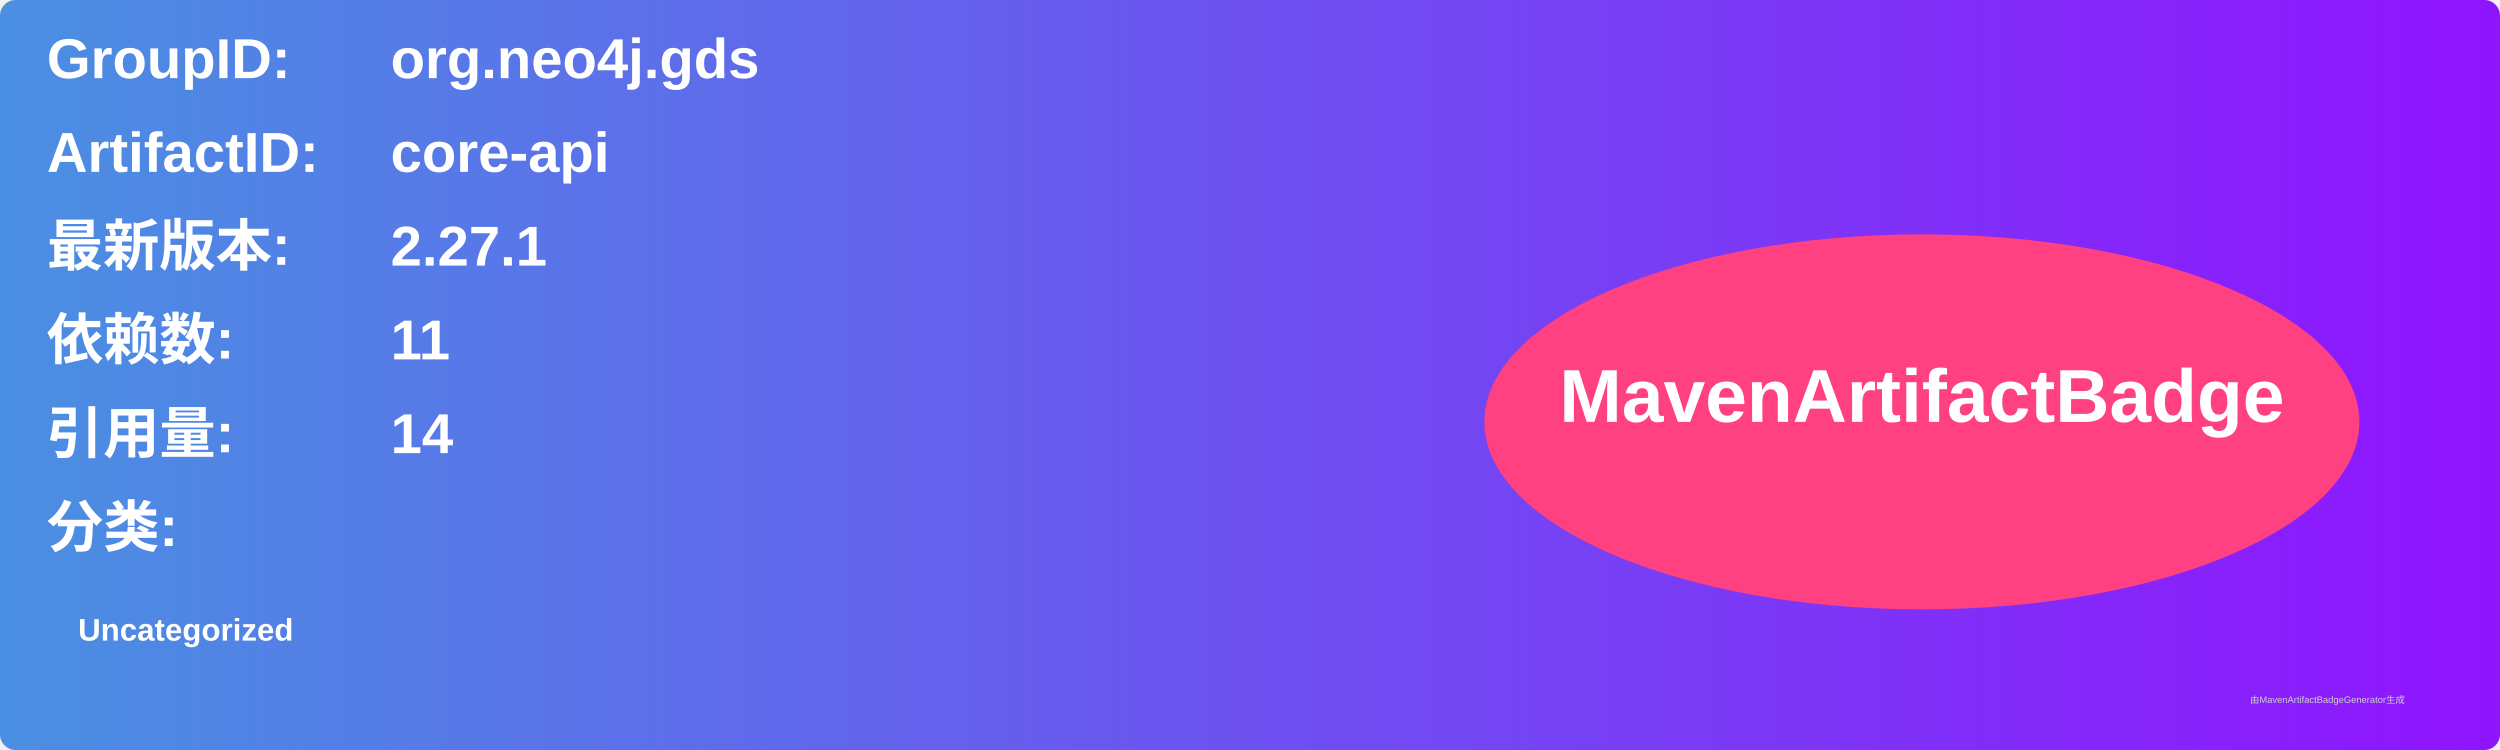
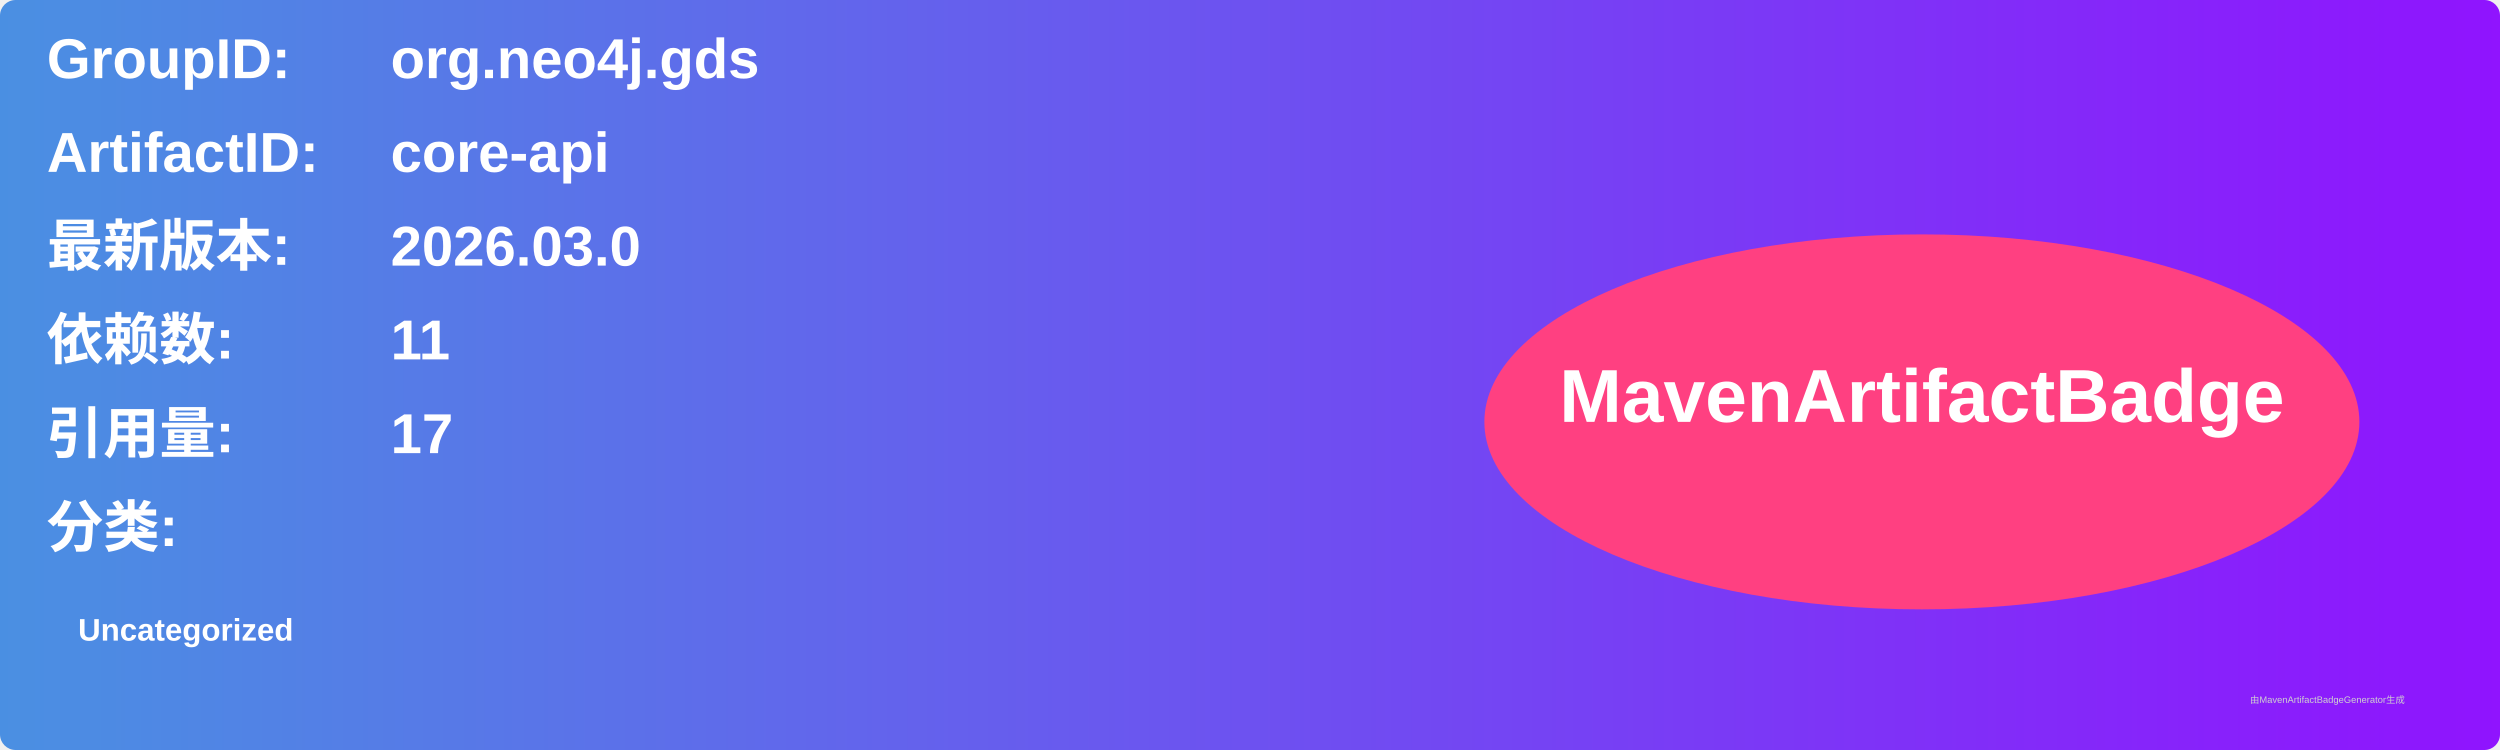
<svg xmlns="http://www.w3.org/2000/svg" width="800" height="240" viewBox="0 0 800 240">
  <linearGradient id="grad" x1="0%" y1="0%" x2="100%" y2="0%">
    <stop offset="0%" stop-color="#4a90e2" />
    <stop offset="100%" stop-color="#9013fe" />
  </linearGradient>
  <rect width="100%" height="100%" rx="5" ry="5" fill="url(#grad)" />
  <g transform="translate(15, 15)">
    <text x="0" y="10" font-family="Arial" font-size="18" fill="white" font-weight="bold" width="260">GroupID:</text>
    <text x="110" y="10" font-family="Arial" font-size="18" fill="white" font-weight="bold" width="460">org.neo4j.gds</text>
    <text x="0" y="40" font-family="Arial" font-size="18" fill="white" font-weight="bold" width="260">ArtifactID:</text>
    <text x="110" y="40" font-family="Arial" font-size="18" fill="white" font-weight="bold" width="460">core-api</text>
    <text x="0" y="70" font-family="Arial" font-size="18" fill="white" font-weight="bold">最新版本:</text>
    <text x="110" y="70" font-family="Arial" font-size="18" fill="white" font-weight="bold">
-       <tspan font-weight="bold">2.27.1</tspan>
+       <tspan font-weight="bold">2026.03.0</tspan>
    </text>
    <text x="0" y="100" font-family="Arial" font-size="18" fill="white" font-weight="bold">依赖数: </text>
    <text x="110" y="100" font-family="Arial" font-size="18" fill="white">
      <tspan font-weight="bold">11</tspan>
    </text>
    <text x="0" y="130" font-family="Arial" font-size="18" fill="white" font-weight="bold">引用量: </text>
    <text x="110" y="130" font-family="Arial" font-size="18" fill="white">
-       <tspan font-weight="bold">14</tspan>
+       <tspan font-weight="bold">17</tspan>
    </text>
    <text x="0" y="160" font-family="Arial" font-size="18" fill="white" font-weight="bold">分类:</text>
    <text x="10" y="190" font-family="Arial" font-size="10" fill="white">
      <tspan font-weight="bold">Uncategorized</tspan>
    </text>
    <ellipse cx="600" cy="120" rx="140" ry="60" fill="#ff4081" />
    <text x="600" y="120" text-anchor="middle" font-family="Arial" font-size="24" fill="white" font-weight="bold">MavenArtifactBadge</text>
  </g>
  <text x="720" y="225" font-family="Arial" font-size="3" fill="#d0d0d0">由MavenArtifactBadgeGenerator生成</text>
</svg>
